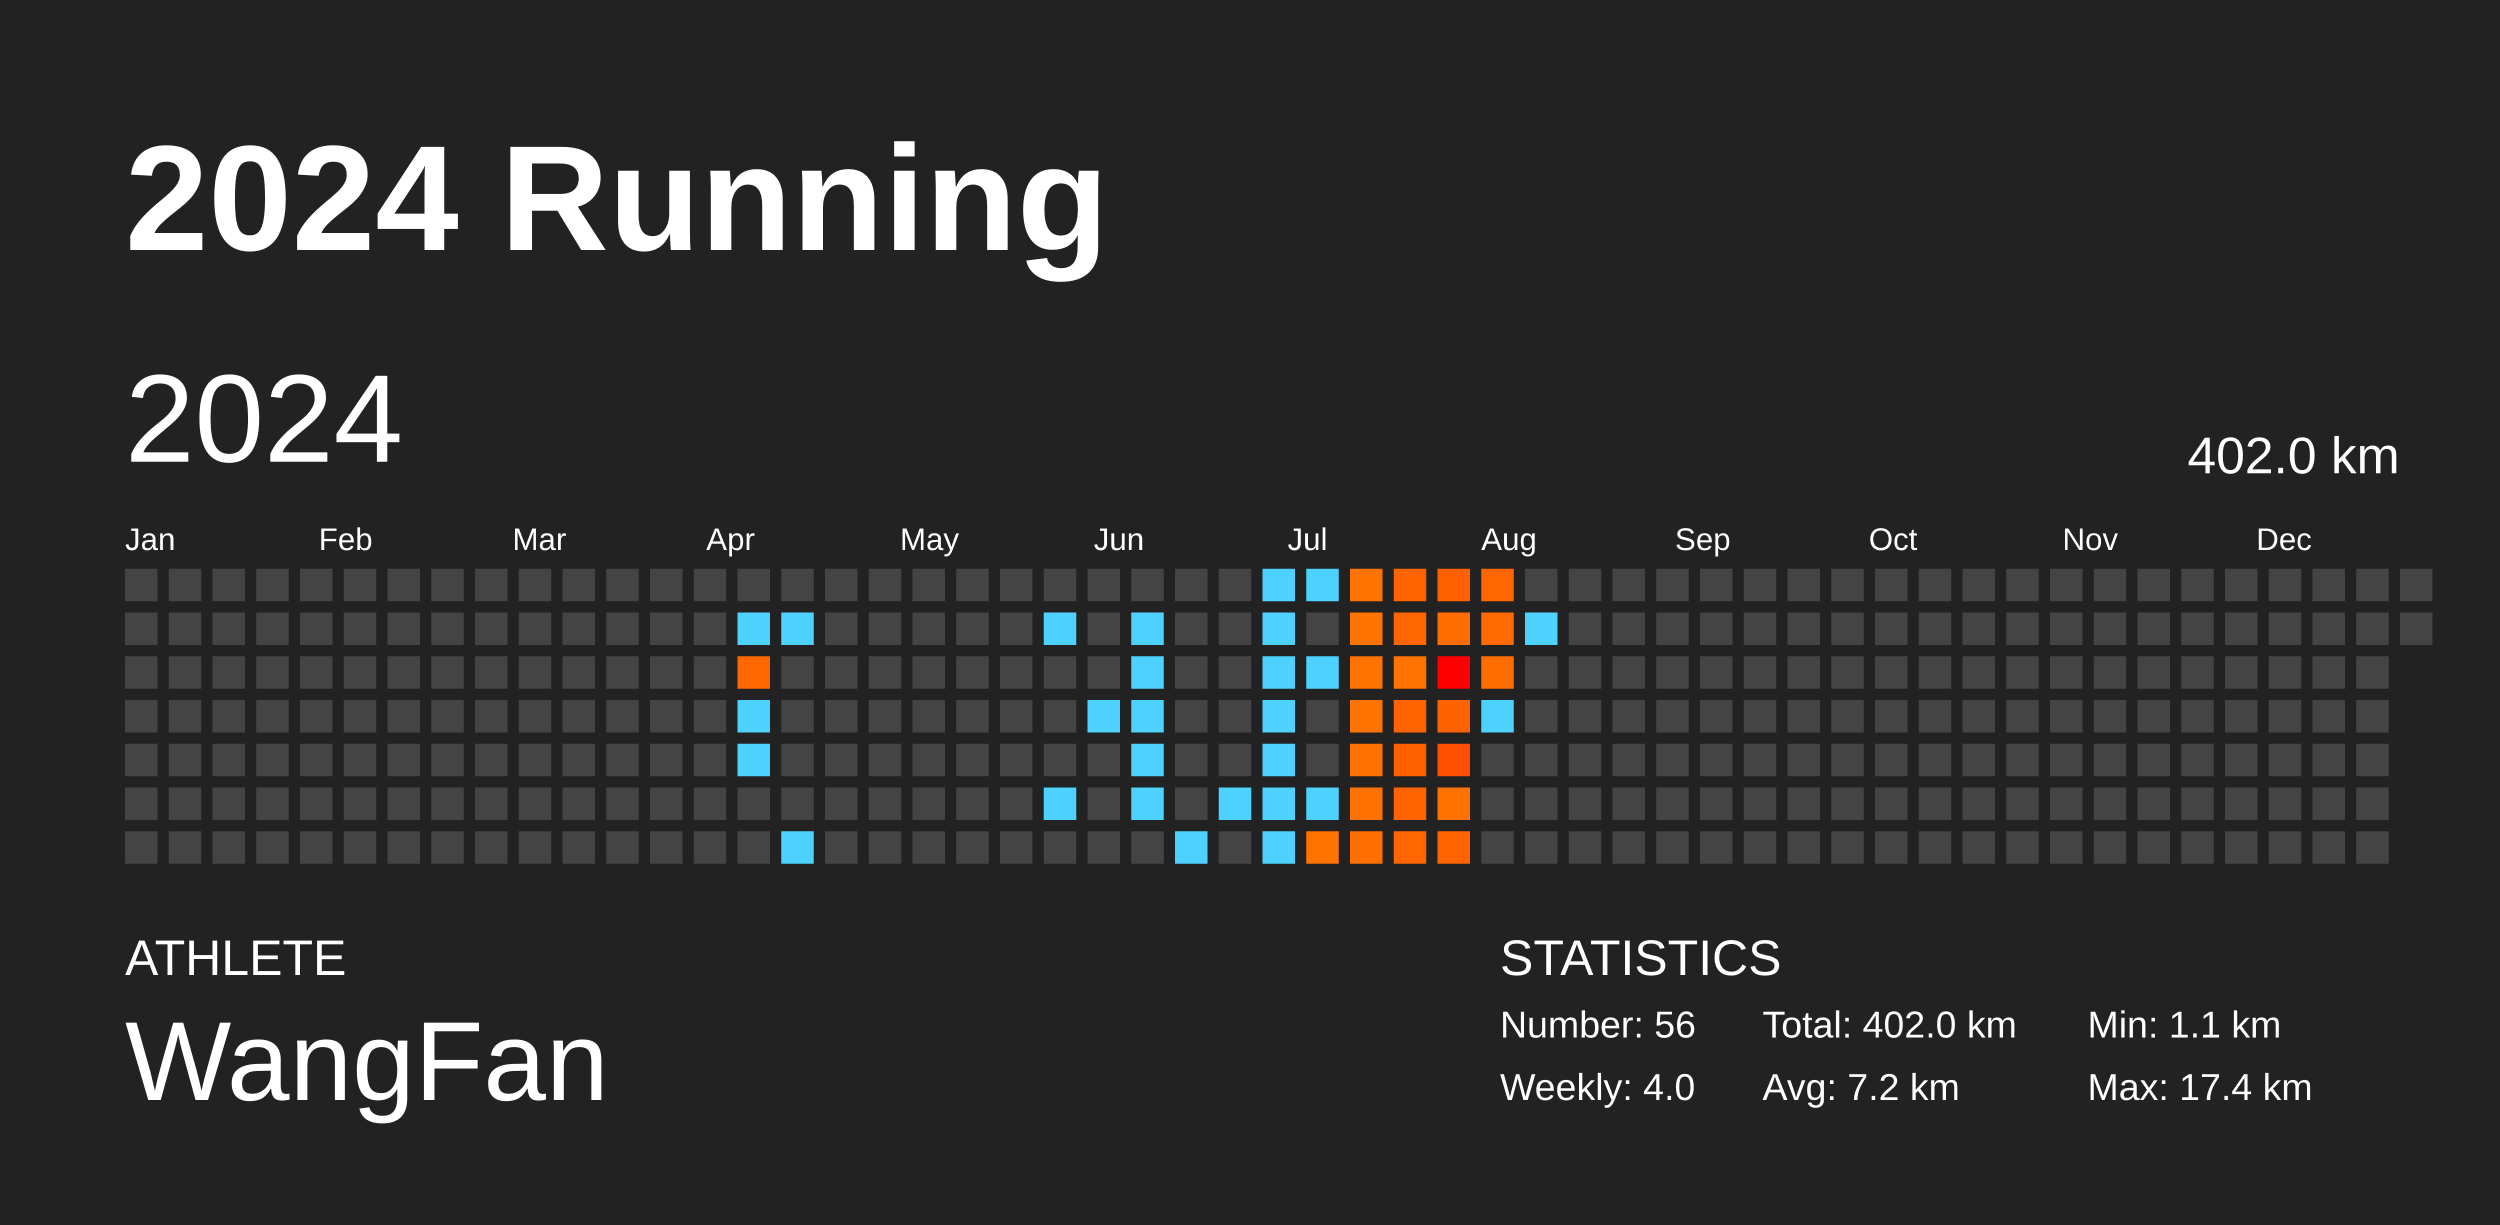
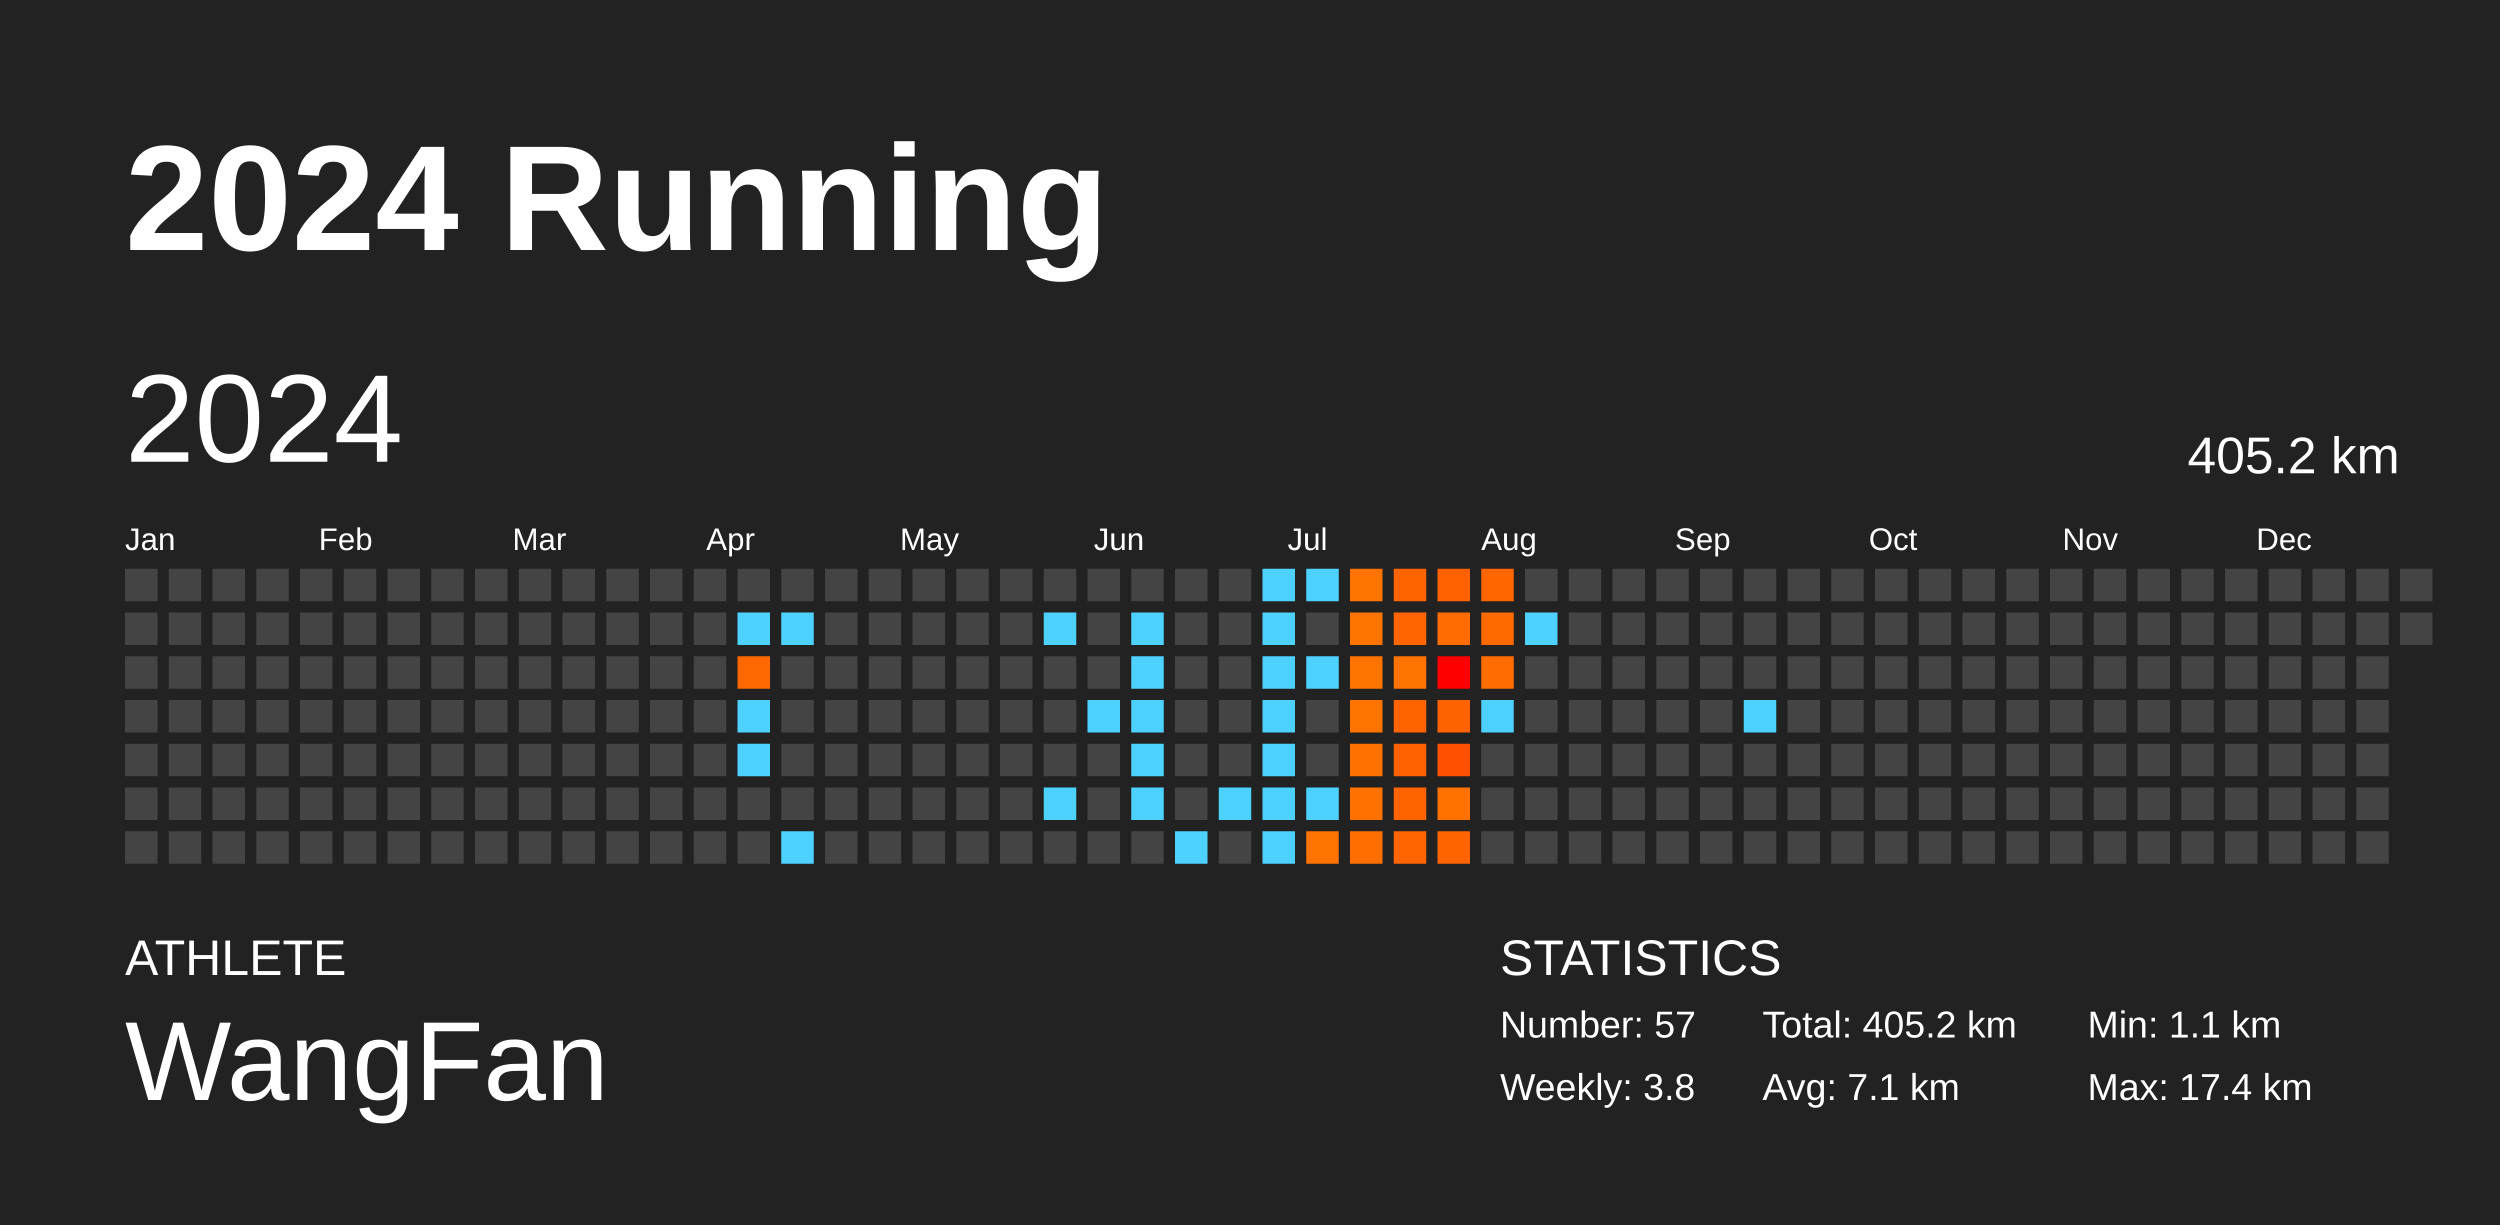
<svg xmlns="http://www.w3.org/2000/svg" baseProfile="full" height="98mm" version="1.1" viewBox="0,0,200,98" width="200mm">
  <defs />
  <rect fill="#222222" height="98" width="200" x="0" y="0" />
  <text fill="#FFFFFF" style="font-size:12px; font-family:Arial; font-weight:bold;" x="10" y="20">2024 Running</text>
  <text fill="#FFFFFF" style="font-size:4px; font-family:Arial" x="10" y="78">ATHLETE</text>
  <text fill="#FFFFFF" style="font-size:9px; font-family:Arial" x="10" y="88">WangFan</text>
  <text fill="#FFFFFF" style="font-size:4px; font-family:Arial" x="120" y="78">STATISTICS</text>
-   <text fill="#FFFFFF" style="font-size:3px; font-family:Arial" x="120" y="83">Number: 56</text>
-   <text fill="#FFFFFF" style="font-size:3px; font-family:Arial" x="120" y="88">Weekly: 4.0</text>
-   <text fill="#FFFFFF" style="font-size:3px; font-family:Arial" x="141" y="83">Total: 402.0 km</text>
-   <text fill="#FFFFFF" style="font-size:3px; font-family:Arial" x="141" y="88">Avg: 7.2 km</text>
+   <text fill="#FFFFFF" style="font-size:3px; font-family:Arial" x="120" y="83">Number: 57</text>
+   <text fill="#FFFFFF" style="font-size:3px; font-family:Arial" x="120" y="88">Weekly: 3.8</text>
+   <text fill="#FFFFFF" style="font-size:3px; font-family:Arial" x="141" y="83">Total: 405.2 km</text>
+   <text fill="#FFFFFF" style="font-size:3px; font-family:Arial" x="141" y="88">Avg: 7.1 km</text>
  <text fill="#FFFFFF" style="font-size:3px; font-family:Arial" x="167" y="83">Min: 1.1 km</text>
  <text fill="#FFFFFF" style="font-size:3px; font-family:Arial" x="167" y="88">Max: 17.4 km</text>
  <text dominant-baseline="hanging" fill="#FFFFFF" style="font-size:10.0px; font-family:Arial;" x="10" y="30">2024</text>
-   <text dominant-baseline="hanging" fill="#FFFFFF" style="font-size:4.125px; font-family:Arial;" x="175" y="35">402.0 km</text>
+   <text dominant-baseline="hanging" fill="#FFFFFF" style="font-size:4.125px; font-family:Arial;" x="175" y="35">405.2 km</text>
  <text fill="#FFFFFF" style="font-size:2.5px; font-family:Arial" x="10.0" y="44">Jan</text>
  <text fill="#FFFFFF" style="font-size:2.5px; font-family:Arial" x="25.5" y="44">Feb</text>
  <text fill="#FFFFFF" style="font-size:2.5px; font-family:Arial" x="41.0" y="44">Mar</text>
  <text fill="#FFFFFF" style="font-size:2.5px; font-family:Arial" x="56.5" y="44">Apr</text>
  <text fill="#FFFFFF" style="font-size:2.5px; font-family:Arial" x="72.0" y="44">May</text>
  <text fill="#FFFFFF" style="font-size:2.5px; font-family:Arial" x="87.5" y="44">Jun</text>
  <text fill="#FFFFFF" style="font-size:2.5px; font-family:Arial" x="103.0" y="44">Jul</text>
  <text fill="#FFFFFF" style="font-size:2.5px; font-family:Arial" x="118.5" y="44">Aug</text>
  <text fill="#FFFFFF" style="font-size:2.5px; font-family:Arial" x="134.0" y="44">Sep</text>
  <text fill="#FFFFFF" style="font-size:2.5px; font-family:Arial" x="149.5" y="44">Oct</text>
  <text fill="#FFFFFF" style="font-size:2.5px; font-family:Arial" x="165.0" y="44">Nov</text>
  <text fill="#FFFFFF" style="font-size:2.5px; font-family:Arial" x="180.5" y="44">Dec</text>
  <rect fill="#444444" height="2.6" width="2.6" x="10.0" y="45.5" />
  <rect fill="#444444" height="2.6" width="2.6" x="10.0" y="49.0" />
  <rect fill="#444444" height="2.6" width="2.6" x="10.0" y="52.5" />
  <rect fill="#444444" height="2.6" width="2.6" x="10.0" y="56.0" />
  <rect fill="#444444" height="2.6" width="2.6" x="10.0" y="59.5" />
  <rect fill="#444444" height="2.6" width="2.6" x="10.0" y="63.0" />
  <rect fill="#444444" height="2.6" width="2.6" x="10.0" y="66.5" />
  <rect fill="#444444" height="2.6" width="2.6" x="13.5" y="45.5" />
  <rect fill="#444444" height="2.6" width="2.6" x="13.5" y="49.0" />
  <rect fill="#444444" height="2.6" width="2.6" x="13.5" y="52.5" />
  <rect fill="#444444" height="2.6" width="2.6" x="13.5" y="56.0" />
  <rect fill="#444444" height="2.6" width="2.6" x="13.5" y="59.5" />
  <rect fill="#444444" height="2.6" width="2.6" x="13.5" y="63.0" />
  <rect fill="#444444" height="2.6" width="2.6" x="13.5" y="66.5" />
  <rect fill="#444444" height="2.6" width="2.6" x="17.0" y="45.5" />
  <rect fill="#444444" height="2.6" width="2.6" x="17.0" y="49.0" />
  <rect fill="#444444" height="2.6" width="2.6" x="17.0" y="52.5" />
  <rect fill="#444444" height="2.6" width="2.6" x="17.0" y="56.0" />
  <rect fill="#444444" height="2.6" width="2.6" x="17.0" y="59.5" />
  <rect fill="#444444" height="2.6" width="2.6" x="17.0" y="63.0" />
  <rect fill="#444444" height="2.6" width="2.6" x="17.0" y="66.5" />
  <rect fill="#444444" height="2.6" width="2.6" x="20.5" y="45.5" />
  <rect fill="#444444" height="2.6" width="2.6" x="20.5" y="49.0" />
  <rect fill="#444444" height="2.6" width="2.6" x="20.5" y="52.5" />
  <rect fill="#444444" height="2.6" width="2.6" x="20.5" y="56.0" />
  <rect fill="#444444" height="2.6" width="2.6" x="20.5" y="59.5" />
  <rect fill="#444444" height="2.6" width="2.6" x="20.5" y="63.0" />
  <rect fill="#444444" height="2.6" width="2.6" x="20.5" y="66.5" />
  <rect fill="#444444" height="2.6" width="2.6" x="24.0" y="45.5" />
  <rect fill="#444444" height="2.6" width="2.6" x="24.0" y="49.0" />
  <rect fill="#444444" height="2.6" width="2.6" x="24.0" y="52.5" />
  <rect fill="#444444" height="2.6" width="2.6" x="24.0" y="56.0" />
  <rect fill="#444444" height="2.6" width="2.6" x="24.0" y="59.5" />
  <rect fill="#444444" height="2.6" width="2.6" x="24.0" y="63.0" />
  <rect fill="#444444" height="2.6" width="2.6" x="24.0" y="66.5" />
  <rect fill="#444444" height="2.6" width="2.6" x="27.5" y="45.5" />
  <rect fill="#444444" height="2.6" width="2.6" x="27.5" y="49.0" />
  <rect fill="#444444" height="2.6" width="2.6" x="27.5" y="52.5" />
  <rect fill="#444444" height="2.6" width="2.6" x="27.5" y="56.0" />
  <rect fill="#444444" height="2.6" width="2.6" x="27.5" y="59.5" />
  <rect fill="#444444" height="2.6" width="2.6" x="27.5" y="63.0" />
  <rect fill="#444444" height="2.6" width="2.6" x="27.5" y="66.5" />
  <rect fill="#444444" height="2.6" width="2.6" x="31.0" y="45.5" />
  <rect fill="#444444" height="2.6" width="2.6" x="31.0" y="49.0" />
  <rect fill="#444444" height="2.6" width="2.6" x="31.0" y="52.5" />
  <rect fill="#444444" height="2.6" width="2.6" x="31.0" y="56.0" />
  <rect fill="#444444" height="2.6" width="2.6" x="31.0" y="59.5" />
  <rect fill="#444444" height="2.6" width="2.6" x="31.0" y="63.0" />
  <rect fill="#444444" height="2.6" width="2.6" x="31.0" y="66.5" />
  <rect fill="#444444" height="2.6" width="2.6" x="34.5" y="45.5" />
  <rect fill="#444444" height="2.6" width="2.6" x="34.5" y="49.0" />
  <rect fill="#444444" height="2.6" width="2.6" x="34.5" y="52.5" />
  <rect fill="#444444" height="2.6" width="2.6" x="34.5" y="56.0" />
  <rect fill="#444444" height="2.6" width="2.6" x="34.5" y="59.5" />
  <rect fill="#444444" height="2.6" width="2.6" x="34.5" y="63.0" />
  <rect fill="#444444" height="2.6" width="2.6" x="34.5" y="66.5" />
  <rect fill="#444444" height="2.6" width="2.6" x="38.0" y="45.5" />
  <rect fill="#444444" height="2.6" width="2.6" x="38.0" y="49.0" />
  <rect fill="#444444" height="2.6" width="2.6" x="38.0" y="52.5" />
  <rect fill="#444444" height="2.6" width="2.6" x="38.0" y="56.0" />
  <rect fill="#444444" height="2.6" width="2.6" x="38.0" y="59.5" />
  <rect fill="#444444" height="2.6" width="2.6" x="38.0" y="63.0" />
  <rect fill="#444444" height="2.6" width="2.6" x="38.0" y="66.5" />
  <rect fill="#444444" height="2.6" width="2.6" x="41.5" y="45.5" />
  <rect fill="#444444" height="2.6" width="2.6" x="41.5" y="49.0" />
  <rect fill="#444444" height="2.6" width="2.6" x="41.5" y="52.5" />
  <rect fill="#444444" height="2.6" width="2.6" x="41.5" y="56.0" />
  <rect fill="#444444" height="2.6" width="2.6" x="41.5" y="59.5" />
  <rect fill="#444444" height="2.6" width="2.6" x="41.5" y="63.0" />
  <rect fill="#444444" height="2.6" width="2.6" x="41.5" y="66.5" />
  <rect fill="#444444" height="2.6" width="2.6" x="45.0" y="45.5" />
  <rect fill="#444444" height="2.6" width="2.6" x="45.0" y="49.0" />
  <rect fill="#444444" height="2.6" width="2.6" x="45.0" y="52.5" />
  <rect fill="#444444" height="2.6" width="2.6" x="45.0" y="56.0" />
  <rect fill="#444444" height="2.6" width="2.6" x="45.0" y="59.5" />
  <rect fill="#444444" height="2.6" width="2.6" x="45.0" y="63.0" />
  <rect fill="#444444" height="2.6" width="2.6" x="45.0" y="66.5" />
  <rect fill="#444444" height="2.6" width="2.6" x="48.5" y="45.5" />
  <rect fill="#444444" height="2.6" width="2.6" x="48.5" y="49.0" />
  <rect fill="#444444" height="2.6" width="2.6" x="48.5" y="52.5" />
  <rect fill="#444444" height="2.6" width="2.6" x="48.5" y="56.0" />
  <rect fill="#444444" height="2.6" width="2.6" x="48.5" y="59.5" />
  <rect fill="#444444" height="2.6" width="2.6" x="48.5" y="63.0" />
  <rect fill="#444444" height="2.6" width="2.6" x="48.5" y="66.5" />
  <rect fill="#444444" height="2.6" width="2.6" x="52.0" y="45.5" />
  <rect fill="#444444" height="2.6" width="2.6" x="52.0" y="49.0" />
  <rect fill="#444444" height="2.6" width="2.6" x="52.0" y="52.5" />
  <rect fill="#444444" height="2.6" width="2.6" x="52.0" y="56.0" />
  <rect fill="#444444" height="2.6" width="2.6" x="52.0" y="59.5" />
  <rect fill="#444444" height="2.6" width="2.6" x="52.0" y="63.0" />
  <rect fill="#444444" height="2.6" width="2.6" x="52.0" y="66.5" />
  <rect fill="#444444" height="2.6" width="2.6" x="55.5" y="45.5" />
  <rect fill="#444444" height="2.6" width="2.6" x="55.5" y="49.0" />
  <rect fill="#444444" height="2.6" width="2.6" x="55.5" y="52.5" />
  <rect fill="#444444" height="2.6" width="2.6" x="55.5" y="56.0" />
  <rect fill="#444444" height="2.6" width="2.6" x="55.5" y="59.5" />
  <rect fill="#444444" height="2.6" width="2.6" x="55.5" y="63.0" />
  <rect fill="#444444" height="2.6" width="2.6" x="55.5" y="66.5" />
  <rect fill="#444444" height="2.6" width="2.6" x="59.0" y="45.5" />
  <rect fill="#4dd2ff" height="2.6" width="2.6" x="59.0" y="49.0" />
  <rect fill="#ff6700" height="2.6" width="2.6" x="59.0" y="52.5" />
  <rect fill="#4dd2ff" height="2.6" width="2.6" x="59.0" y="56.0" />
  <rect fill="#4dd2ff" height="2.6" width="2.6" x="59.0" y="59.5" />
  <rect fill="#444444" height="2.6" width="2.6" x="59.0" y="63.0" />
  <rect fill="#444444" height="2.6" width="2.6" x="59.0" y="66.5" />
  <rect fill="#444444" height="2.6" width="2.6" x="62.5" y="45.5" />
  <rect fill="#4dd2ff" height="2.6" width="2.6" x="62.5" y="49.0" />
  <rect fill="#444444" height="2.6" width="2.6" x="62.5" y="52.5" />
  <rect fill="#444444" height="2.6" width="2.6" x="62.5" y="56.0" />
  <rect fill="#444444" height="2.6" width="2.6" x="62.5" y="59.5" />
  <rect fill="#444444" height="2.6" width="2.6" x="62.5" y="63.0" />
  <rect fill="#4dd2ff" height="2.6" width="2.6" x="62.5" y="66.5" />
  <rect fill="#444444" height="2.6" width="2.6" x="66.0" y="45.5" />
  <rect fill="#444444" height="2.6" width="2.6" x="66.0" y="49.0" />
  <rect fill="#444444" height="2.6" width="2.6" x="66.0" y="52.5" />
  <rect fill="#444444" height="2.6" width="2.6" x="66.0" y="56.0" />
  <rect fill="#444444" height="2.6" width="2.6" x="66.0" y="59.5" />
  <rect fill="#444444" height="2.6" width="2.6" x="66.0" y="63.0" />
  <rect fill="#444444" height="2.6" width="2.6" x="66.0" y="66.5" />
  <rect fill="#444444" height="2.6" width="2.6" x="69.5" y="45.5" />
  <rect fill="#444444" height="2.6" width="2.6" x="69.5" y="49.0" />
  <rect fill="#444444" height="2.6" width="2.6" x="69.5" y="52.5" />
  <rect fill="#444444" height="2.6" width="2.6" x="69.5" y="56.0" />
  <rect fill="#444444" height="2.6" width="2.6" x="69.5" y="59.5" />
  <rect fill="#444444" height="2.6" width="2.6" x="69.5" y="63.0" />
  <rect fill="#444444" height="2.6" width="2.6" x="69.5" y="66.5" />
  <rect fill="#444444" height="2.6" width="2.6" x="73.0" y="45.5" />
  <rect fill="#444444" height="2.6" width="2.6" x="73.0" y="49.0" />
  <rect fill="#444444" height="2.6" width="2.6" x="73.0" y="52.5" />
  <rect fill="#444444" height="2.6" width="2.6" x="73.0" y="56.0" />
  <rect fill="#444444" height="2.6" width="2.6" x="73.0" y="59.5" />
  <rect fill="#444444" height="2.6" width="2.6" x="73.0" y="63.0" />
  <rect fill="#444444" height="2.6" width="2.6" x="73.0" y="66.5" />
  <rect fill="#444444" height="2.6" width="2.6" x="76.5" y="45.5" />
  <rect fill="#444444" height="2.6" width="2.6" x="76.5" y="49.0" />
  <rect fill="#444444" height="2.6" width="2.6" x="76.5" y="52.5" />
  <rect fill="#444444" height="2.6" width="2.6" x="76.5" y="56.0" />
  <rect fill="#444444" height="2.6" width="2.6" x="76.5" y="59.5" />
  <rect fill="#444444" height="2.6" width="2.6" x="76.5" y="63.0" />
  <rect fill="#444444" height="2.6" width="2.6" x="76.5" y="66.5" />
  <rect fill="#444444" height="2.6" width="2.6" x="80.0" y="45.5" />
  <rect fill="#444444" height="2.6" width="2.6" x="80.0" y="49.0" />
  <rect fill="#444444" height="2.6" width="2.6" x="80.0" y="52.5" />
  <rect fill="#444444" height="2.6" width="2.6" x="80.0" y="56.0" />
  <rect fill="#444444" height="2.6" width="2.6" x="80.0" y="59.5" />
  <rect fill="#444444" height="2.6" width="2.6" x="80.0" y="63.0" />
  <rect fill="#444444" height="2.6" width="2.6" x="80.0" y="66.5" />
  <rect fill="#444444" height="2.6" width="2.6" x="83.5" y="45.5" />
  <rect fill="#4dd2ff" height="2.6" width="2.6" x="83.5" y="49.0" />
  <rect fill="#444444" height="2.6" width="2.6" x="83.5" y="52.5" />
  <rect fill="#444444" height="2.6" width="2.6" x="83.5" y="56.0" />
  <rect fill="#444444" height="2.6" width="2.6" x="83.5" y="59.5" />
  <rect fill="#4dd2ff" height="2.6" width="2.6" x="83.5" y="63.0" />
  <rect fill="#444444" height="2.6" width="2.6" x="83.5" y="66.5" />
  <rect fill="#444444" height="2.6" width="2.6" x="87.0" y="45.5" />
  <rect fill="#444444" height="2.6" width="2.6" x="87.0" y="49.0" />
  <rect fill="#444444" height="2.6" width="2.6" x="87.0" y="52.5" />
  <rect fill="#4dd2ff" height="2.6" width="2.6" x="87.0" y="56.0" />
  <rect fill="#444444" height="2.6" width="2.6" x="87.0" y="59.5" />
  <rect fill="#444444" height="2.6" width="2.6" x="87.0" y="63.0" />
  <rect fill="#444444" height="2.6" width="2.6" x="87.0" y="66.5" />
  <rect fill="#444444" height="2.6" width="2.6" x="90.5" y="45.5" />
  <rect fill="#4dd2ff" height="2.6" width="2.6" x="90.5" y="49.0" />
  <rect fill="#4dd2ff" height="2.6" width="2.6" x="90.5" y="52.5" />
  <rect fill="#4dd2ff" height="2.6" width="2.6" x="90.5" y="56.0" />
  <rect fill="#4dd2ff" height="2.6" width="2.6" x="90.5" y="59.5" />
  <rect fill="#4dd2ff" height="2.6" width="2.6" x="90.5" y="63.0" />
  <rect fill="#444444" height="2.6" width="2.6" x="90.5" y="66.5" />
  <rect fill="#444444" height="2.6" width="2.6" x="94.0" y="45.5" />
  <rect fill="#444444" height="2.6" width="2.6" x="94.0" y="49.0" />
  <rect fill="#444444" height="2.6" width="2.6" x="94.0" y="52.5" />
  <rect fill="#444444" height="2.6" width="2.6" x="94.0" y="56.0" />
  <rect fill="#444444" height="2.6" width="2.6" x="94.0" y="59.5" />
  <rect fill="#444444" height="2.6" width="2.6" x="94.0" y="63.0" />
  <rect fill="#4dd2ff" height="2.6" width="2.6" x="94.0" y="66.5" />
  <rect fill="#444444" height="2.6" width="2.6" x="97.5" y="45.5" />
  <rect fill="#444444" height="2.6" width="2.6" x="97.5" y="49.0" />
  <rect fill="#444444" height="2.6" width="2.6" x="97.5" y="52.5" />
  <rect fill="#444444" height="2.6" width="2.6" x="97.5" y="56.0" />
  <rect fill="#444444" height="2.6" width="2.6" x="97.5" y="59.5" />
  <rect fill="#4dd2ff" height="2.6" width="2.6" x="97.5" y="63.0" />
  <rect fill="#444444" height="2.6" width="2.6" x="97.5" y="66.5" />
  <rect fill="#4dd2ff" height="2.6" width="2.6" x="101.0" y="45.5" />
  <rect fill="#4dd2ff" height="2.6" width="2.6" x="101.0" y="49.0" />
  <rect fill="#4dd2ff" height="2.6" width="2.6" x="101.0" y="52.5" />
  <rect fill="#4dd2ff" height="2.6" width="2.6" x="101.0" y="56.0" />
  <rect fill="#4dd2ff" height="2.6" width="2.6" x="101.0" y="59.5" />
  <rect fill="#4dd2ff" height="2.6" width="2.6" x="101.0" y="63.0" />
  <rect fill="#4dd2ff" height="2.6" width="2.6" x="101.0" y="66.5" />
  <rect fill="#4dd2ff" height="2.6" width="2.6" x="104.5" y="45.5" />
  <rect fill="#444444" height="2.6" width="2.6" x="104.5" y="49.0" />
  <rect fill="#4dd2ff" height="2.6" width="2.6" x="104.5" y="52.5" />
  <rect fill="#444444" height="2.6" width="2.6" x="104.5" y="56.0" />
  <rect fill="#444444" height="2.6" width="2.6" x="104.5" y="59.5" />
  <rect fill="#4dd2ff" height="2.6" width="2.6" x="104.5" y="63.0" />
  <rect fill="#ff7400" height="2.6" width="2.6" x="104.5" y="66.5" />
  <rect fill="#ff7300" height="2.6" width="2.6" x="108.0" y="45.5" />
  <rect fill="#ff7300" height="2.6" width="2.6" x="108.0" y="49.0" />
  <rect fill="#ff7300" height="2.6" width="2.6" x="108.0" y="52.5" />
  <rect fill="#ff7300" height="2.6" width="2.6" x="108.0" y="56.0" />
  <rect fill="#ff7100" height="2.6" width="2.6" x="108.0" y="59.5" />
  <rect fill="#ff7100" height="2.6" width="2.6" x="108.0" y="63.0" />
  <rect fill="#ff6f00" height="2.6" width="2.6" x="108.0" y="66.5" />
  <rect fill="#ff6400" height="2.6" width="2.6" x="111.5" y="45.5" />
  <rect fill="#ff6500" height="2.6" width="2.6" x="111.5" y="49.0" />
  <rect fill="#ff7400" height="2.6" width="2.6" x="111.5" y="52.5" />
  <rect fill="#ff6400" height="2.6" width="2.6" x="111.5" y="56.0" />
  <rect fill="#ff6100" height="2.6" width="2.6" x="111.5" y="59.5" />
  <rect fill="#ff6400" height="2.6" width="2.6" x="111.5" y="63.0" />
  <rect fill="#ff6500" height="2.6" width="2.6" x="111.5" y="66.5" />
  <rect fill="#ff6100" height="2.6" width="2.6" x="115.0" y="45.5" />
  <rect fill="#ff6d00" height="2.6" width="2.6" x="115.0" y="49.0" />
  <rect fill="#ff0000" height="2.6" width="2.6" x="115.0" y="52.5" />
  <rect fill="#ff6300" height="2.6" width="2.6" x="115.0" y="56.0" />
  <rect fill="#ff4f00" height="2.6" width="2.6" x="115.0" y="59.5" />
  <rect fill="#ff7200" height="2.6" width="2.6" x="115.0" y="63.0" />
  <rect fill="#ff6400" height="2.6" width="2.6" x="115.0" y="66.5" />
  <rect fill="#ff6600" height="2.6" width="2.6" x="118.5" y="45.5" />
  <rect fill="#ff6a00" height="2.6" width="2.6" x="118.5" y="49.0" />
  <rect fill="#ff6d00" height="2.6" width="2.6" x="118.5" y="52.5" />
  <rect fill="#4dd2ff" height="2.6" width="2.6" x="118.5" y="56.0" />
  <rect fill="#444444" height="2.6" width="2.6" x="118.5" y="59.5" />
  <rect fill="#444444" height="2.6" width="2.6" x="118.5" y="63.0" />
  <rect fill="#444444" height="2.6" width="2.6" x="118.5" y="66.5" />
  <rect fill="#444444" height="2.6" width="2.6" x="122.0" y="45.5" />
  <rect fill="#4dd2ff" height="2.6" width="2.6" x="122.0" y="49.0" />
  <rect fill="#444444" height="2.6" width="2.6" x="122.0" y="52.5" />
  <rect fill="#444444" height="2.6" width="2.6" x="122.0" y="56.0" />
  <rect fill="#444444" height="2.6" width="2.6" x="122.0" y="59.5" />
  <rect fill="#444444" height="2.6" width="2.6" x="122.0" y="63.0" />
  <rect fill="#444444" height="2.6" width="2.6" x="122.0" y="66.5" />
  <rect fill="#444444" height="2.6" width="2.6" x="125.5" y="45.5" />
  <rect fill="#444444" height="2.6" width="2.6" x="125.5" y="49.0" />
  <rect fill="#444444" height="2.6" width="2.6" x="125.5" y="52.5" />
  <rect fill="#444444" height="2.6" width="2.6" x="125.5" y="56.0" />
  <rect fill="#444444" height="2.6" width="2.6" x="125.5" y="59.5" />
  <rect fill="#444444" height="2.6" width="2.6" x="125.5" y="63.0" />
  <rect fill="#444444" height="2.6" width="2.6" x="125.5" y="66.5" />
  <rect fill="#444444" height="2.6" width="2.6" x="129.0" y="45.5" />
  <rect fill="#444444" height="2.6" width="2.6" x="129.0" y="49.0" />
  <rect fill="#444444" height="2.6" width="2.6" x="129.0" y="52.5" />
  <rect fill="#444444" height="2.6" width="2.6" x="129.0" y="56.0" />
  <rect fill="#444444" height="2.6" width="2.6" x="129.0" y="59.5" />
  <rect fill="#444444" height="2.6" width="2.6" x="129.0" y="63.0" />
  <rect fill="#444444" height="2.6" width="2.6" x="129.0" y="66.5" />
  <rect fill="#444444" height="2.6" width="2.6" x="132.5" y="45.5" />
  <rect fill="#444444" height="2.6" width="2.6" x="132.5" y="49.0" />
  <rect fill="#444444" height="2.6" width="2.6" x="132.5" y="52.5" />
  <rect fill="#444444" height="2.6" width="2.6" x="132.5" y="56.0" />
  <rect fill="#444444" height="2.6" width="2.6" x="132.5" y="59.5" />
  <rect fill="#444444" height="2.6" width="2.6" x="132.5" y="63.0" />
  <rect fill="#444444" height="2.6" width="2.6" x="132.5" y="66.5" />
  <rect fill="#444444" height="2.6" width="2.6" x="136.0" y="45.5" />
  <rect fill="#444444" height="2.6" width="2.6" x="136.0" y="49.0" />
  <rect fill="#444444" height="2.6" width="2.6" x="136.0" y="52.5" />
  <rect fill="#444444" height="2.6" width="2.6" x="136.0" y="56.0" />
  <rect fill="#444444" height="2.6" width="2.6" x="136.0" y="59.5" />
  <rect fill="#444444" height="2.6" width="2.6" x="136.0" y="63.0" />
  <rect fill="#444444" height="2.6" width="2.6" x="136.0" y="66.5" />
  <rect fill="#444444" height="2.6" width="2.6" x="139.5" y="45.5" />
  <rect fill="#444444" height="2.6" width="2.6" x="139.5" y="49.0" />
  <rect fill="#444444" height="2.6" width="2.6" x="139.5" y="52.5" />
-   <rect fill="#444444" height="2.6" width="2.6" x="139.5" y="56.0" />
+   <rect fill="#4dd2ff" height="2.6" width="2.6" x="139.5" y="56.0" />
  <rect fill="#444444" height="2.6" width="2.6" x="139.5" y="59.5" />
  <rect fill="#444444" height="2.6" width="2.6" x="139.5" y="63.0" />
  <rect fill="#444444" height="2.6" width="2.6" x="139.5" y="66.5" />
  <rect fill="#444444" height="2.6" width="2.6" x="143.0" y="45.5" />
  <rect fill="#444444" height="2.6" width="2.6" x="143.0" y="49.0" />
  <rect fill="#444444" height="2.6" width="2.6" x="143.0" y="52.5" />
  <rect fill="#444444" height="2.6" width="2.6" x="143.0" y="56.0" />
  <rect fill="#444444" height="2.6" width="2.6" x="143.0" y="59.5" />
  <rect fill="#444444" height="2.6" width="2.6" x="143.0" y="63.0" />
  <rect fill="#444444" height="2.6" width="2.6" x="143.0" y="66.5" />
  <rect fill="#444444" height="2.6" width="2.6" x="146.5" y="45.5" />
  <rect fill="#444444" height="2.6" width="2.6" x="146.5" y="49.0" />
  <rect fill="#444444" height="2.6" width="2.6" x="146.5" y="52.5" />
  <rect fill="#444444" height="2.6" width="2.6" x="146.5" y="56.0" />
  <rect fill="#444444" height="2.6" width="2.6" x="146.5" y="59.5" />
  <rect fill="#444444" height="2.6" width="2.6" x="146.5" y="63.0" />
  <rect fill="#444444" height="2.6" width="2.6" x="146.5" y="66.5" />
  <rect fill="#444444" height="2.6" width="2.6" x="150.0" y="45.5" />
  <rect fill="#444444" height="2.6" width="2.6" x="150.0" y="49.0" />
  <rect fill="#444444" height="2.6" width="2.6" x="150.0" y="52.5" />
  <rect fill="#444444" height="2.6" width="2.6" x="150.0" y="56.0" />
  <rect fill="#444444" height="2.6" width="2.6" x="150.0" y="59.5" />
  <rect fill="#444444" height="2.6" width="2.6" x="150.0" y="63.0" />
  <rect fill="#444444" height="2.6" width="2.6" x="150.0" y="66.5" />
  <rect fill="#444444" height="2.6" width="2.6" x="153.5" y="45.5" />
  <rect fill="#444444" height="2.6" width="2.6" x="153.5" y="49.0" />
  <rect fill="#444444" height="2.6" width="2.6" x="153.5" y="52.5" />
  <rect fill="#444444" height="2.6" width="2.6" x="153.5" y="56.0" />
  <rect fill="#444444" height="2.6" width="2.6" x="153.5" y="59.5" />
  <rect fill="#444444" height="2.6" width="2.6" x="153.5" y="63.0" />
  <rect fill="#444444" height="2.6" width="2.6" x="153.5" y="66.5" />
  <rect fill="#444444" height="2.6" width="2.6" x="157.0" y="45.5" />
  <rect fill="#444444" height="2.6" width="2.6" x="157.0" y="49.0" />
  <rect fill="#444444" height="2.6" width="2.6" x="157.0" y="52.5" />
  <rect fill="#444444" height="2.6" width="2.6" x="157.0" y="56.0" />
  <rect fill="#444444" height="2.6" width="2.6" x="157.0" y="59.5" />
  <rect fill="#444444" height="2.6" width="2.6" x="157.0" y="63.0" />
  <rect fill="#444444" height="2.6" width="2.6" x="157.0" y="66.5" />
  <rect fill="#444444" height="2.6" width="2.6" x="160.5" y="45.5" />
  <rect fill="#444444" height="2.6" width="2.6" x="160.5" y="49.0" />
  <rect fill="#444444" height="2.6" width="2.6" x="160.5" y="52.5" />
  <rect fill="#444444" height="2.6" width="2.6" x="160.5" y="56.0" />
  <rect fill="#444444" height="2.6" width="2.6" x="160.5" y="59.5" />
  <rect fill="#444444" height="2.6" width="2.6" x="160.5" y="63.0" />
  <rect fill="#444444" height="2.6" width="2.6" x="160.5" y="66.5" />
  <rect fill="#444444" height="2.6" width="2.6" x="164.0" y="45.5" />
  <rect fill="#444444" height="2.6" width="2.6" x="164.0" y="49.0" />
  <rect fill="#444444" height="2.6" width="2.6" x="164.0" y="52.5" />
  <rect fill="#444444" height="2.6" width="2.6" x="164.0" y="56.0" />
  <rect fill="#444444" height="2.6" width="2.6" x="164.0" y="59.5" />
  <rect fill="#444444" height="2.6" width="2.6" x="164.0" y="63.0" />
  <rect fill="#444444" height="2.6" width="2.6" x="164.0" y="66.5" />
  <rect fill="#444444" height="2.6" width="2.6" x="167.5" y="45.5" />
  <rect fill="#444444" height="2.6" width="2.6" x="167.5" y="49.0" />
  <rect fill="#444444" height="2.6" width="2.6" x="167.5" y="52.5" />
  <rect fill="#444444" height="2.6" width="2.6" x="167.5" y="56.0" />
  <rect fill="#444444" height="2.6" width="2.6" x="167.5" y="59.5" />
  <rect fill="#444444" height="2.6" width="2.6" x="167.5" y="63.0" />
  <rect fill="#444444" height="2.6" width="2.6" x="167.5" y="66.5" />
  <rect fill="#444444" height="2.6" width="2.6" x="171.0" y="45.5" />
  <rect fill="#444444" height="2.6" width="2.6" x="171.0" y="49.0" />
  <rect fill="#444444" height="2.6" width="2.6" x="171.0" y="52.5" />
  <rect fill="#444444" height="2.6" width="2.6" x="171.0" y="56.0" />
  <rect fill="#444444" height="2.6" width="2.6" x="171.0" y="59.5" />
  <rect fill="#444444" height="2.6" width="2.6" x="171.0" y="63.0" />
  <rect fill="#444444" height="2.6" width="2.6" x="171.0" y="66.5" />
  <rect fill="#444444" height="2.6" width="2.6" x="174.5" y="45.5" />
  <rect fill="#444444" height="2.6" width="2.6" x="174.5" y="49.0" />
  <rect fill="#444444" height="2.6" width="2.6" x="174.5" y="52.5" />
  <rect fill="#444444" height="2.6" width="2.6" x="174.5" y="56.0" />
  <rect fill="#444444" height="2.6" width="2.6" x="174.5" y="59.5" />
  <rect fill="#444444" height="2.6" width="2.6" x="174.5" y="63.0" />
  <rect fill="#444444" height="2.6" width="2.6" x="174.5" y="66.5" />
  <rect fill="#444444" height="2.6" width="2.6" x="178.0" y="45.5" />
  <rect fill="#444444" height="2.6" width="2.6" x="178.0" y="49.0" />
  <rect fill="#444444" height="2.6" width="2.6" x="178.0" y="52.5" />
  <rect fill="#444444" height="2.6" width="2.6" x="178.0" y="56.0" />
  <rect fill="#444444" height="2.6" width="2.6" x="178.0" y="59.5" />
  <rect fill="#444444" height="2.6" width="2.6" x="178.0" y="63.0" />
  <rect fill="#444444" height="2.6" width="2.6" x="178.0" y="66.5" />
  <rect fill="#444444" height="2.6" width="2.6" x="181.5" y="45.5" />
  <rect fill="#444444" height="2.6" width="2.6" x="181.5" y="49.0" />
  <rect fill="#444444" height="2.6" width="2.6" x="181.5" y="52.5" />
  <rect fill="#444444" height="2.6" width="2.6" x="181.5" y="56.0" />
  <rect fill="#444444" height="2.6" width="2.6" x="181.5" y="59.5" />
  <rect fill="#444444" height="2.6" width="2.6" x="181.5" y="63.0" />
  <rect fill="#444444" height="2.6" width="2.6" x="181.5" y="66.5" />
  <rect fill="#444444" height="2.6" width="2.6" x="185.0" y="45.5" />
  <rect fill="#444444" height="2.6" width="2.6" x="185.0" y="49.0" />
  <rect fill="#444444" height="2.6" width="2.6" x="185.0" y="52.5" />
  <rect fill="#444444" height="2.6" width="2.6" x="185.0" y="56.0" />
  <rect fill="#444444" height="2.6" width="2.6" x="185.0" y="59.5" />
  <rect fill="#444444" height="2.6" width="2.6" x="185.0" y="63.0" />
  <rect fill="#444444" height="2.6" width="2.6" x="185.0" y="66.5" />
  <rect fill="#444444" height="2.6" width="2.6" x="188.5" y="45.5" />
  <rect fill="#444444" height="2.6" width="2.6" x="188.5" y="49.0" />
  <rect fill="#444444" height="2.6" width="2.6" x="188.5" y="52.5" />
  <rect fill="#444444" height="2.6" width="2.6" x="188.5" y="56.0" />
  <rect fill="#444444" height="2.6" width="2.6" x="188.5" y="59.5" />
  <rect fill="#444444" height="2.6" width="2.6" x="188.5" y="63.0" />
  <rect fill="#444444" height="2.6" width="2.6" x="188.5" y="66.5" />
  <rect fill="#444444" height="2.6" width="2.6" x="192.0" y="45.5" />
  <rect fill="#444444" height="2.6" width="2.6" x="192.0" y="49.0" />
</svg>
